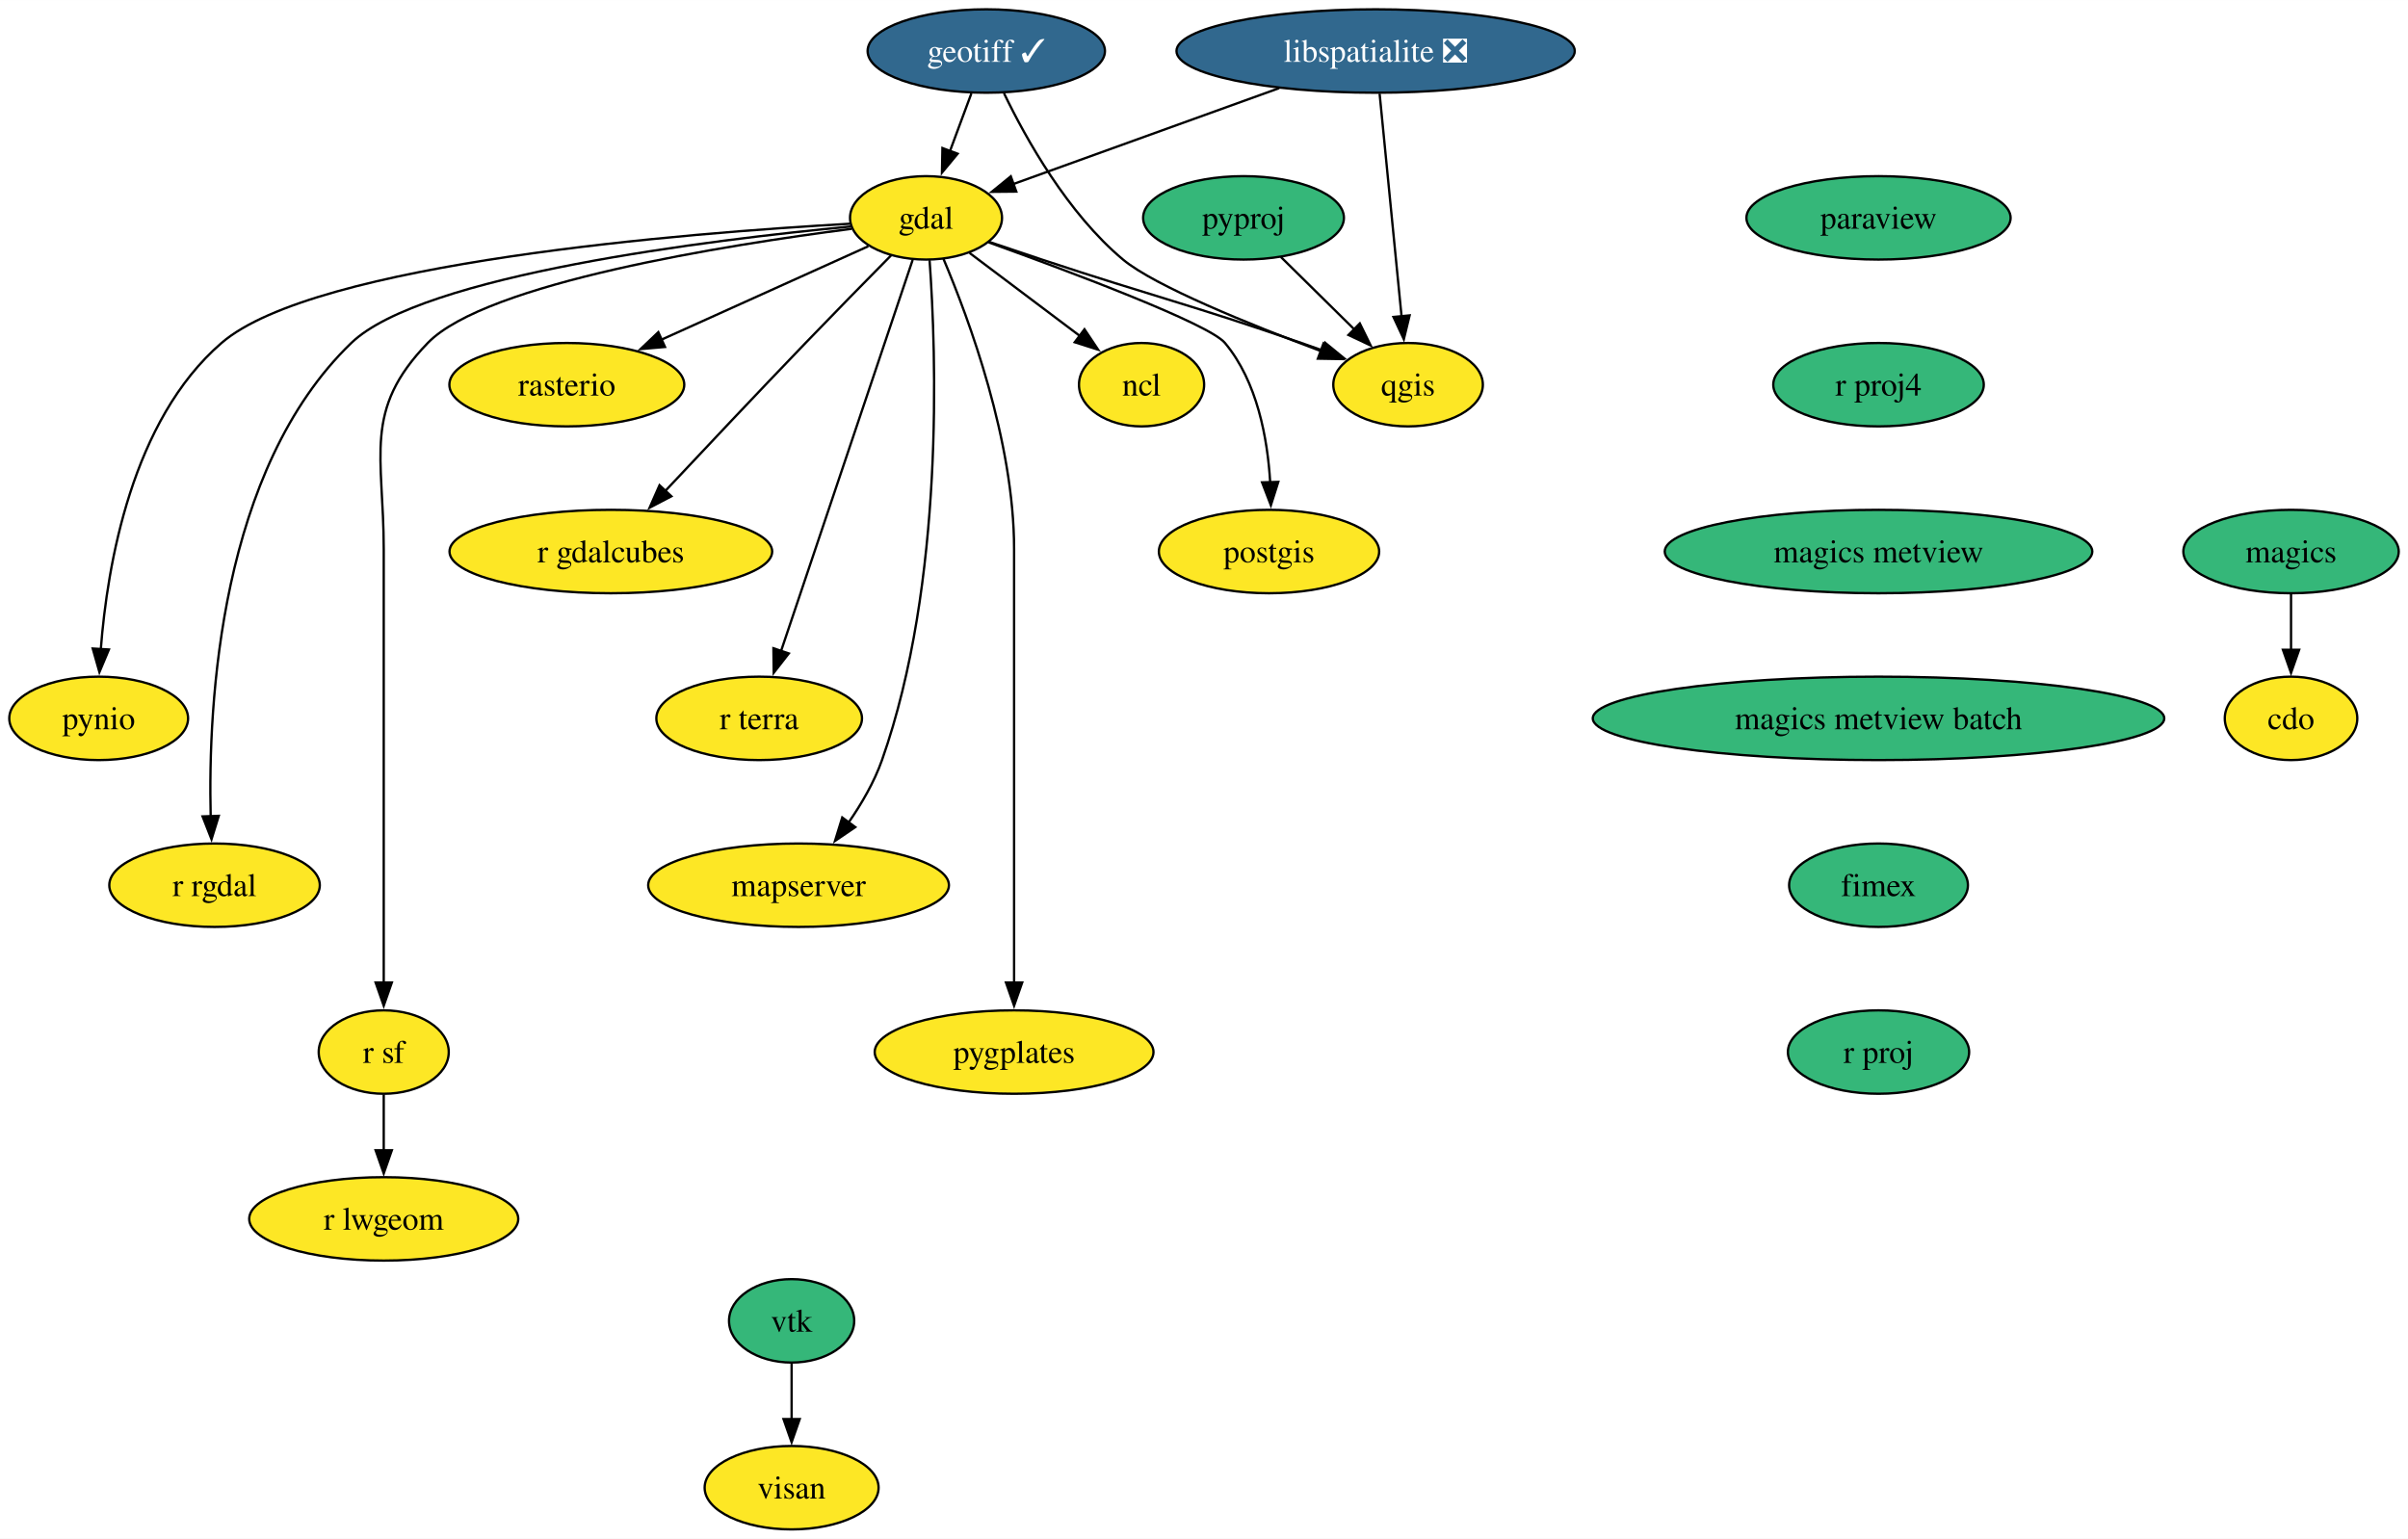
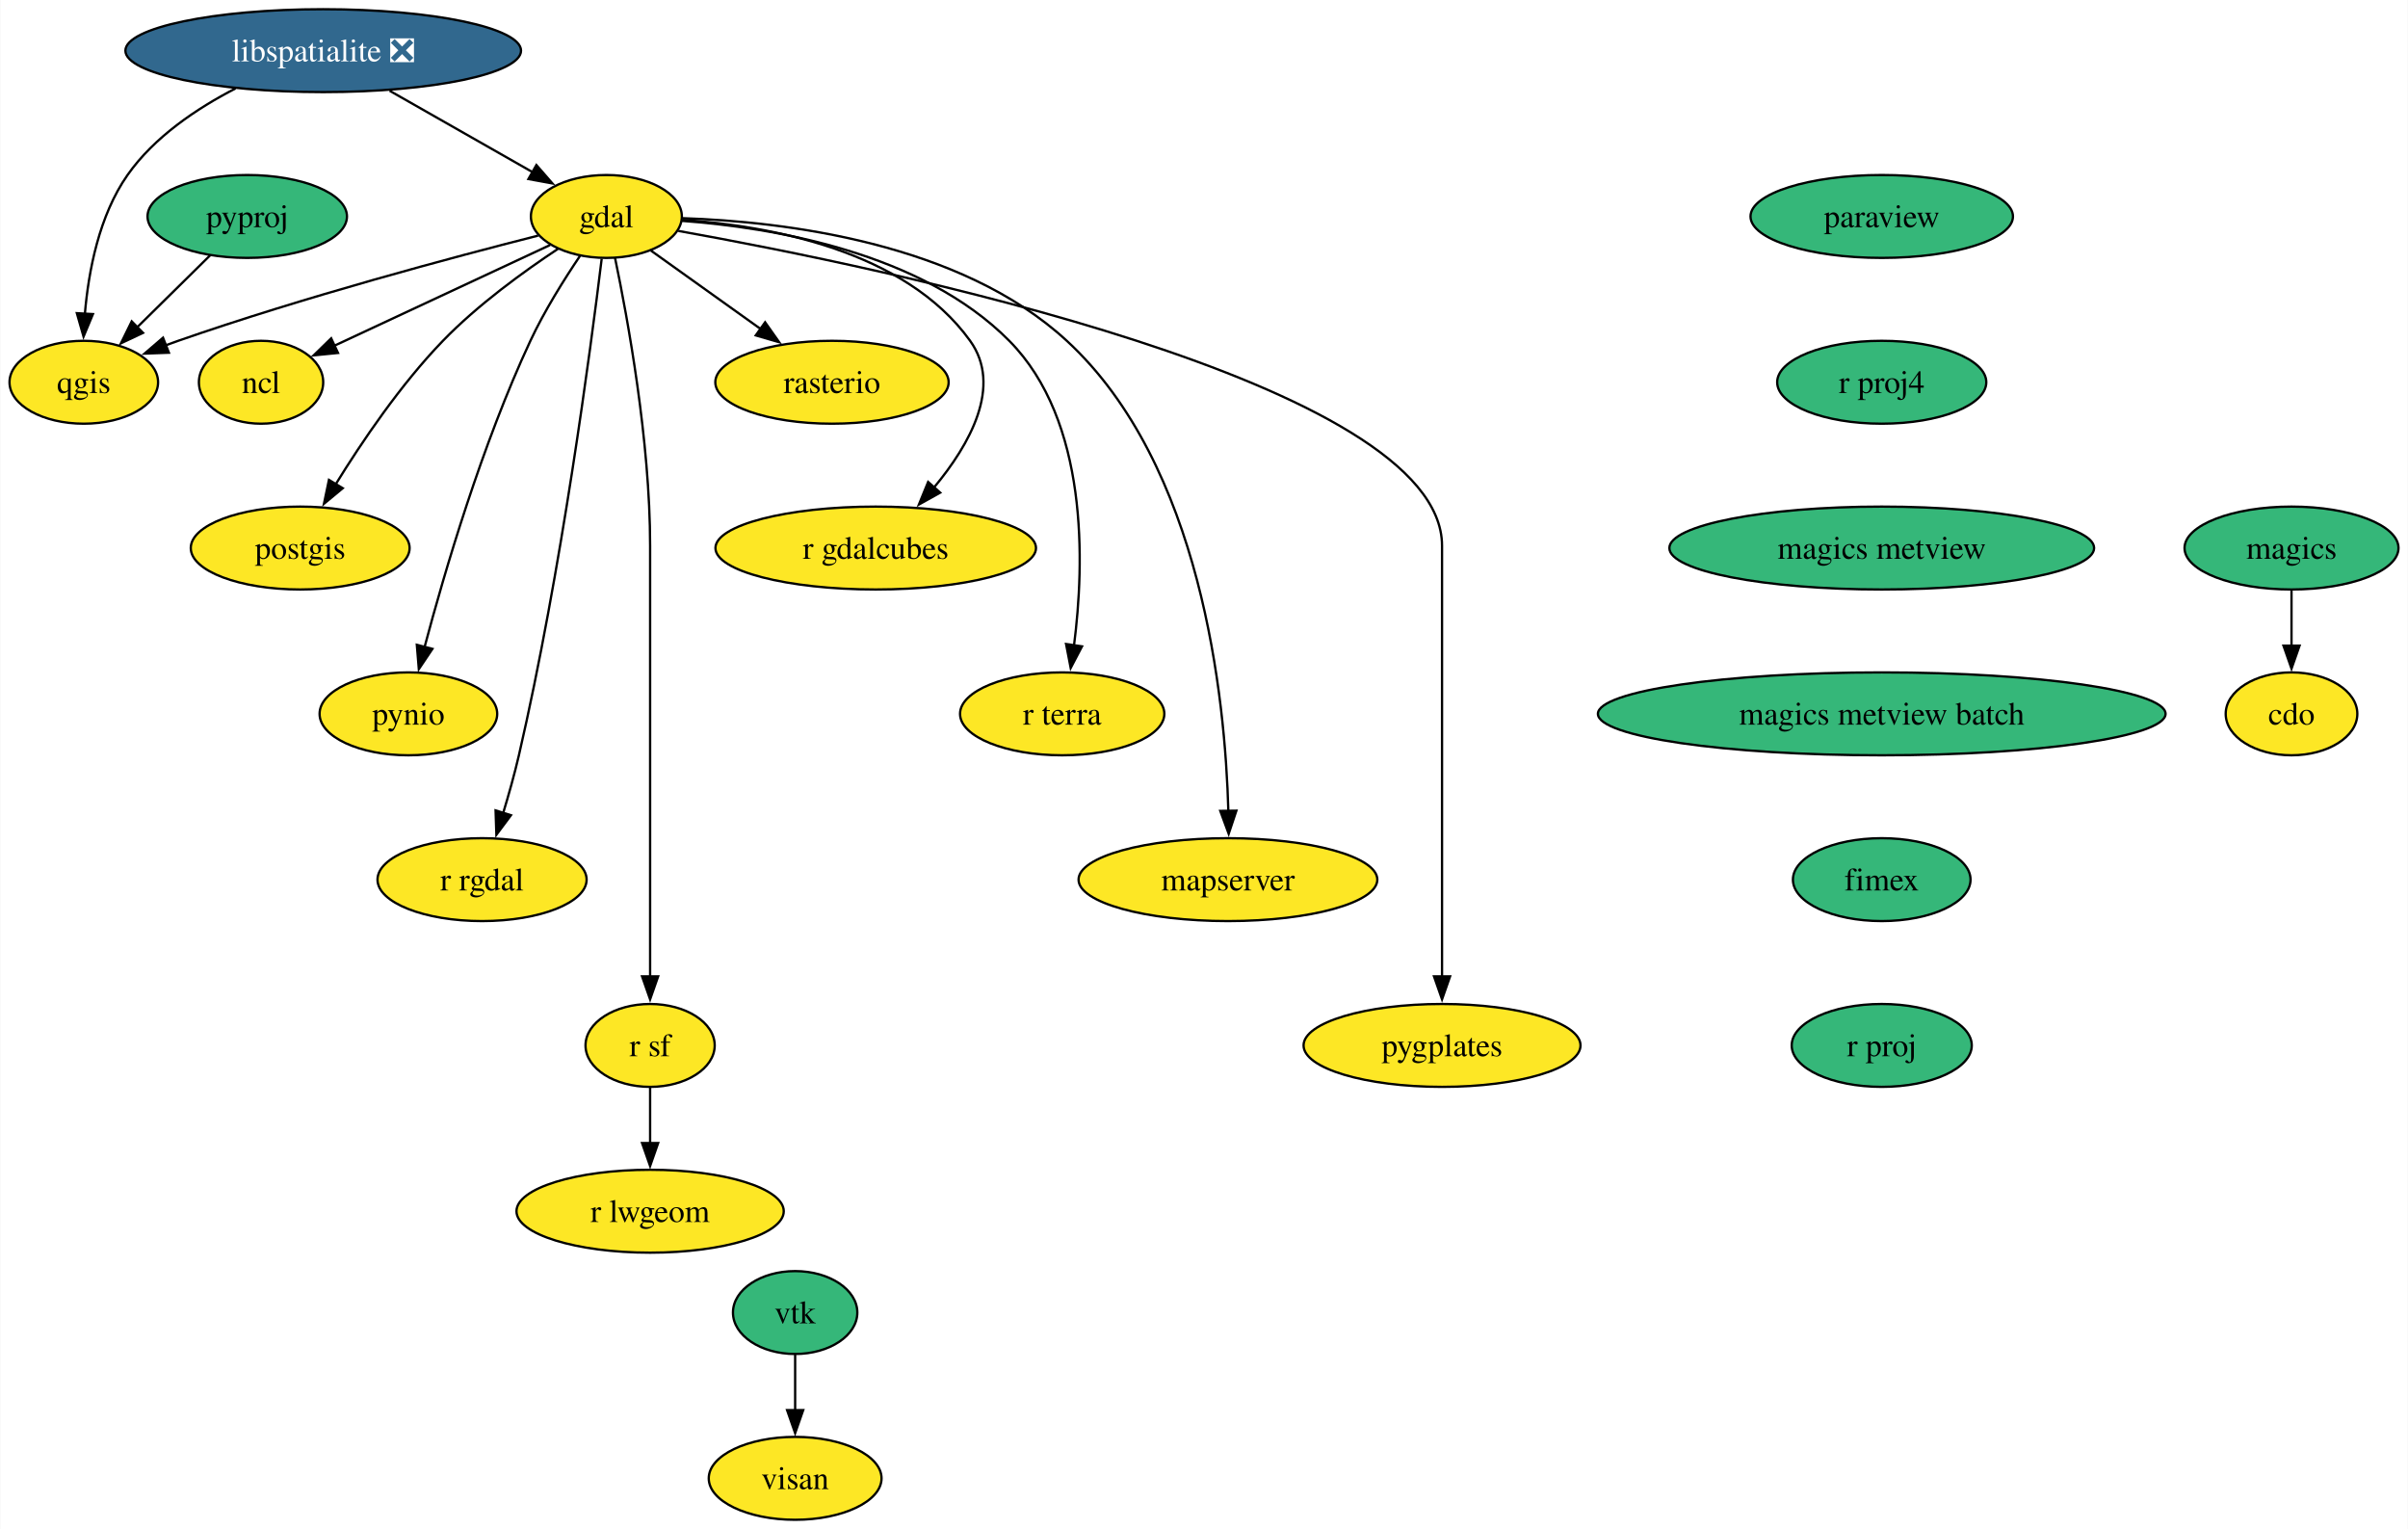
- <svg xmlns="http://www.w3.org/2000/svg" xmlns:xlink="http://www.w3.org/1999/xlink" width="1039pt" height="664pt" viewBox="0.00 0.00 1039.05 664.00">
+ <svg xmlns="http://www.w3.org/2000/svg" xmlns:xlink="http://www.w3.org/1999/xlink" width="1046pt" height="664pt" viewBox="0.00 0.00 1045.74 664.00">
  <g id="graph0" class="graph" transform="scale(1 1) rotate(0) translate(4 660)">
-     <polygon fill="white" stroke="none" points="-4,4 -4,-660 1035.05,-660 1035.05,4 -4,4" />
+     <polygon fill="white" stroke="none" points="-4,4 -4,-660 1041.74,-660 1041.74,4 -4,4" />
    <g id="node1" class="node">
      <g id="a_node1">
        <a xlink:href="https://github.com/conda-forge/cdo-feedstock" xlink:title="cdo">
-           <ellipse fill="#fde725" stroke="black" cx="984.58" cy="-350" rx="28.59" ry="18" />
-           <text text-anchor="middle" x="984.58" y="-345.32" font-family="Times,serif" font-size="14.00">cdo</text>
+           <ellipse fill="#fde725" stroke="black" cx="991.27" cy="-350" rx="28.59" ry="18" />
+           <text text-anchor="middle" x="991.27" y="-345.32" font-family="Times,serif" font-size="14.00">cdo</text>
        </a>
      </g>
    </g>
    <g id="node2" class="node">
      <g id="a_node2">
        <a xlink:href="https://github.com/conda-forge/gdal-feedstock" xlink:title="gdal">
-           <ellipse fill="#fde725" stroke="black" cx="395.58" cy="-566" rx="32.79" ry="18" />
-           <text text-anchor="middle" x="395.58" y="-561.33" font-family="Times,serif" font-size="14.00">gdal</text>
+           <ellipse fill="#fde725" stroke="black" cx="259.27" cy="-566" rx="32.79" ry="18" />
+           <text text-anchor="middle" x="259.27" y="-561.33" font-family="Times,serif" font-size="14.00">gdal</text>
        </a>
      </g>
    </g>
    <g id="node3" class="node">
      <g id="a_node3">
        <a xlink:href="https://github.com/conda-forge/ncl-feedstock" xlink:title="ncl">
-           <ellipse fill="#fde725" stroke="black" cx="488.58" cy="-494" rx="27" ry="18" />
-           <text text-anchor="middle" x="488.58" y="-489.32" font-family="Times,serif" font-size="14.00">ncl</text>
+           <ellipse fill="#fde725" stroke="black" cx="109.27" cy="-494" rx="27" ry="18" />
+           <text text-anchor="middle" x="109.27" y="-489.32" font-family="Times,serif" font-size="14.00">ncl</text>
        </a>
      </g>
    </g>
    <g id="edge1" class="edge">
-       <path fill="none" stroke="black" d="M414.4,-550.83C428.11,-540.51 446.88,-526.39 462.1,-514.93" />
-       <polygon fill="black" stroke="black" points="463.95,-517.92 469.84,-509.11 459.74,-512.32 463.95,-517.92" />
+       <path fill="none" stroke="black" d="M234.83,-553.6C209.22,-541.64 168.87,-522.81 140.85,-509.74" />
+       <polygon fill="black" stroke="black" points="142.69,-506.73 132.14,-505.68 139.73,-513.08 142.69,-506.73" />
    </g>
    <g id="node4" class="node">
      <g id="a_node4">
        <a xlink:href="https://github.com/conda-forge/postgis-feedstock" xlink:title="postgis">
-           <ellipse fill="#fde725" stroke="black" cx="543.58" cy="-422" rx="47.53" ry="18" />
-           <text text-anchor="middle" x="543.58" y="-417.32" font-family="Times,serif" font-size="14.00">postgis</text>
+           <ellipse fill="#fde725" stroke="black" cx="126.27" cy="-422" rx="47.53" ry="18" />
+           <text text-anchor="middle" x="126.27" y="-417.32" font-family="Times,serif" font-size="14.00">postgis</text>
        </a>
      </g>
    </g>
    <g id="edge2" class="edge">
-       <path fill="none" stroke="black" d="M422.59,-555.43C458.34,-542.54 517.7,-520.25 524.58,-512 538.52,-495.31 542.96,-470.83 544.09,-451.78" />
-       <polygon fill="black" stroke="black" points="547.58,-452.06 544.38,-441.96 540.59,-451.85 547.58,-452.06" />
+       <path fill="none" stroke="black" d="M238.29,-551.96C223.36,-542.08 203.35,-527.59 188.27,-512 169.93,-493.05 153.1,-468.19 141.61,-449.57" />
+       <polygon fill="black" stroke="black" points="144.75,-447.99 136.59,-441.23 138.76,-451.6 144.75,-447.99" />
    </g>
    <g id="node5" class="node">
      <g id="a_node5">
        <a xlink:href="https://github.com/conda-forge/pynio-feedstock" xlink:title="pynio">
-           <ellipse fill="#fde725" stroke="black" cx="38.58" cy="-350" rx="38.58" ry="18" />
-           <text text-anchor="middle" x="38.58" y="-345.32" font-family="Times,serif" font-size="14.00">pynio</text>
+           <ellipse fill="#fde725" stroke="black" cx="173.27" cy="-350" rx="38.58" ry="18" />
+           <text text-anchor="middle" x="173.27" y="-345.32" font-family="Times,serif" font-size="14.00">pynio</text>
        </a>
      </g>
    </g>
    <g id="edge3" class="edge">
-       <path fill="none" stroke="black" d="M362.81,-563.46C292.83,-559.52 131.86,-546.81 91.58,-512 52.87,-478.55 42.3,-416.28 39.49,-379.76" />
-       <polygon fill="black" stroke="black" points="43,-379.73 38.9,-369.96 36.01,-380.15 43,-379.73" />
+       <path fill="none" stroke="black" d="M247.81,-548.86C240.91,-538.65 232.33,-524.96 226.27,-512 205.28,-467.13 188.98,-411.66 180.28,-378.93" />
+       <polygon fill="black" stroke="black" points="183.71,-378.22 177.8,-369.42 176.93,-379.98 183.71,-378.22" />
    </g>
    <g id="node6" class="node">
      <g id="a_node6">
        <a xlink:href="https://github.com/conda-forge/qgis-feedstock" xlink:title="qgis">
-           <ellipse fill="#fde725" stroke="black" cx="603.58" cy="-494" rx="32.27" ry="18" />
-           <text text-anchor="middle" x="603.58" y="-489.32" font-family="Times,serif" font-size="14.00">qgis</text>
+           <ellipse fill="#fde725" stroke="black" cx="32.27" cy="-494" rx="32.27" ry="18" />
+           <text text-anchor="middle" x="32.27" y="-489.32" font-family="Times,serif" font-size="14.00">qgis</text>
        </a>
      </g>
    </g>
    <g id="edge4" class="edge">
-       <path fill="none" stroke="black" d="M423.06,-555.56C430.37,-553.08 438.27,-550.42 445.58,-548 495.22,-531.58 508.16,-529.07 557.58,-512 560.6,-510.96 563.72,-509.86 566.85,-508.73" />
-       <polygon fill="black" stroke="black" points="567.76,-512.13 575.96,-505.42 565.36,-505.55 567.76,-512.13" />
+       <path fill="none" stroke="black" d="M229.62,-557.68C192.64,-548.3 127.65,-530.95 73.27,-512 71.47,-511.37 69.63,-510.71 67.78,-510.02" />
+       <polygon fill="black" stroke="black" points="69.24,-506.83 58.65,-506.44 66.69,-513.35 69.24,-506.83" />
    </g>
    <g id="node7" class="node">
      <g id="a_node7">
        <a xlink:href="https://github.com/conda-forge/r-rgdal-feedstock" xlink:title="r rgdal">
-           <ellipse fill="#fde725" stroke="black" cx="88.58" cy="-278" rx="45.42" ry="18" />
-           <text text-anchor="middle" x="88.58" y="-273.32" font-family="Times,serif" font-size="14.00">r rgdal</text>
+           <ellipse fill="#fde725" stroke="black" cx="205.27" cy="-278" rx="45.42" ry="18" />
+           <text text-anchor="middle" x="205.27" y="-273.32" font-family="Times,serif" font-size="14.00">r rgdal</text>
        </a>
      </g>
    </g>
    <g id="edge5" class="edge">
-       <path fill="none" stroke="black" d="M363.01,-562.26C302.95,-556.55 178.1,-541.4 147.58,-512 90.92,-457.43 85.72,-356.87 86.91,-307.65" />
-       <polygon fill="black" stroke="black" points="90.4,-307.94 87.27,-297.82 83.41,-307.69 90.4,-307.94" />
+       <path fill="none" stroke="black" d="M257.23,-547.6C252.48,-508.66 239.7,-411.66 221.27,-332 219.35,-323.73 216.85,-314.85 214.4,-306.77" />
+       <polygon fill="black" stroke="black" points="217.82,-305.97 211.49,-297.48 211.14,-308.07 217.82,-305.97" />
    </g>
    <g id="node8" class="node">
      <g id="a_node8">
        <a xlink:href="https://github.com/conda-forge/r-sf-feedstock" xlink:title="r sf">
-           <ellipse fill="#fde725" stroke="black" cx="161.58" cy="-206" rx="28.06" ry="18" />
-           <text text-anchor="middle" x="161.58" y="-201.33" font-family="Times,serif" font-size="14.00">r sf</text>
+           <ellipse fill="#fde725" stroke="black" cx="278.27" cy="-206" rx="28.06" ry="18" />
+           <text text-anchor="middle" x="278.27" y="-201.33" font-family="Times,serif" font-size="14.00">r sf</text>
        </a>
      </g>
    </g>
    <g id="edge6" class="edge">
-       <path fill="none" stroke="black" d="M363.45,-561.26C309.89,-554.37 205.73,-537.95 180.58,-512 152.43,-482.95 161.58,-463.45 161.58,-423 161.58,-423 161.58,-423 161.58,-349 161.58,-309.74 161.58,-264.38 161.58,-235.69" />
-       <polygon fill="black" stroke="black" points="165.08,-236 161.58,-226 158.08,-236 165.08,-236" />
+       <path fill="none" stroke="black" d="M263.02,-548.05C268.56,-521.52 278.27,-468.52 278.27,-423 278.27,-423 278.27,-423 278.27,-349 278.27,-309.74 278.27,-264.38 278.27,-235.69" />
+       <polygon fill="black" stroke="black" points="281.77,-236 278.27,-226 274.77,-236 281.77,-236" />
    </g>
    <g id="node9" class="node">
      <g id="a_node9">
        <a xlink:href="https://github.com/conda-forge/rasterio-feedstock" xlink:title="rasterio">
-           <ellipse fill="#fde725" stroke="black" cx="240.58" cy="-494" rx="50.68" ry="18" />
-           <text text-anchor="middle" x="240.58" y="-489.32" font-family="Times,serif" font-size="14.00">rasterio</text>
+           <ellipse fill="#fde725" stroke="black" cx="357.27" cy="-494" rx="50.68" ry="18" />
+           <text text-anchor="middle" x="357.27" y="-489.32" font-family="Times,serif" font-size="14.00">rasterio</text>
        </a>
      </g>
    </g>
    <g id="edge7" class="edge">
-       <path fill="none" stroke="black" d="M370.68,-553.75C346.62,-542.89 309.77,-526.25 281.42,-513.44" />
-       <polygon fill="black" stroke="black" points="282.95,-510.29 272.39,-509.37 280.07,-516.67 282.95,-510.29" />
+       <path fill="none" stroke="black" d="M278.63,-551.17C292.21,-541.47 310.66,-528.29 326.27,-517.14" />
+       <polygon fill="black" stroke="black" points="328.22,-520.05 334.33,-511.39 324.16,-514.35 328.22,-520.05" />
    </g>
    <g id="node10" class="node">
      <g id="a_node10">
        <a xlink:href="https://github.com/conda-forge/r-gdalcubes-feedstock" xlink:title="r gdalcubes">
-           <ellipse fill="#fde725" stroke="black" cx="259.58" cy="-422" rx="69.62" ry="18" />
-           <text text-anchor="middle" x="259.58" y="-417.32" font-family="Times,serif" font-size="14.00">r gdalcubes</text>
+           <ellipse fill="#fde725" stroke="black" cx="376.27" cy="-422" rx="69.62" ry="18" />
+           <text text-anchor="middle" x="376.27" y="-417.32" font-family="Times,serif" font-size="14.00">r gdalcubes</text>
        </a>
      </g>
    </g>
    <g id="edge8" class="edge">
-       <path fill="none" stroke="black" d="M380.48,-549.77C370.06,-539.22 355.92,-524.82 343.58,-512 322.94,-490.55 299.74,-465.93 282.96,-448.03" />
-       <polygon fill="black" stroke="black" points="285.7,-445.84 276.31,-440.93 280.59,-450.62 285.7,-445.84" />
+       <path fill="none" stroke="black" d="M292.38,-564.51C329.71,-561.95 388.88,-551.46 417.27,-512 431.44,-492.3 417.09,-466.92 401.6,-448.3" />
+       <polygon fill="black" stroke="black" points="404.28,-446.06 395.03,-440.9 399.04,-450.7 404.28,-446.06" />
    </g>
    <g id="node11" class="node">
      <g id="a_node11">
        <a xlink:href="https://github.com/conda-forge/r-terra-feedstock" xlink:title="r terra">
-           <ellipse fill="#fde725" stroke="black" cx="323.58" cy="-350" rx="44.37" ry="18" />
-           <text text-anchor="middle" x="323.58" y="-345.32" font-family="Times,serif" font-size="14.00">r terra</text>
+           <ellipse fill="#fde725" stroke="black" cx="457.27" cy="-350" rx="44.37" ry="18" />
+           <text text-anchor="middle" x="457.27" y="-345.32" font-family="Times,serif" font-size="14.00">r terra</text>
        </a>
      </g>
    </g>
    <g id="edge9" class="edge">
-       <path fill="none" stroke="black" d="M389.81,-547.85C377.41,-510.99 348.12,-423.92 332.99,-378.96" />
-       <polygon fill="black" stroke="black" points="336.37,-378.03 329.86,-369.67 329.73,-380.26 336.37,-378.03" />
+       <path fill="none" stroke="black" d="M292.05,-564.09C331.21,-561.21 396.19,-550.47 434.27,-512 468.71,-477.2 467.05,-415.68 462.39,-379.6" />
+       <polygon fill="black" stroke="black" points="465.88,-379.3 460.96,-369.91 458.95,-380.32 465.88,-379.3" />
    </g>
    <g id="node12" class="node">
      <g id="a_node12">
        <a xlink:href="https://github.com/conda-forge/mapserver-feedstock" xlink:title="mapserver">
-           <ellipse fill="#fde725" stroke="black" cx="340.58" cy="-278" rx="64.89" ry="18" />
-           <text text-anchor="middle" x="340.58" y="-273.32" font-family="Times,serif" font-size="14.00">mapserver</text>
+           <ellipse fill="#fde725" stroke="black" cx="529.27" cy="-278" rx="64.89" ry="18" />
+           <text text-anchor="middle" x="529.27" y="-273.32" font-family="Times,serif" font-size="14.00">mapserver</text>
        </a>
      </g>
    </g>
    <g id="edge10" class="edge">
-       <path fill="none" stroke="black" d="M397.11,-547.72C399.97,-508.2 403.64,-408.74 376.58,-332 373.23,-322.5 367.75,-313.09 362.06,-304.89" />
-       <polygon fill="black" stroke="black" points="365.06,-303.07 356.3,-297.11 359.43,-307.23 365.06,-303.07" />
+       <path fill="none" stroke="black" d="M292.41,-565.25C336.12,-563.78 412.92,-554.73 459.27,-512 517.82,-458.03 528.09,-357.19 529.45,-307.78" />
+       <polygon fill="black" stroke="black" points="532.94,-307.95 529.6,-297.9 525.94,-307.85 532.94,-307.95" />
    </g>
    <g id="node13" class="node">
      <g id="a_node13">
        <a xlink:href="https://github.com/conda-forge/pygplates-feedstock" xlink:title="pygplates">
-           <ellipse fill="#fde725" stroke="black" cx="433.58" cy="-206" rx="60.15" ry="18" />
-           <text text-anchor="middle" x="433.58" y="-201.33" font-family="Times,serif" font-size="14.00">pygplates</text>
+           <ellipse fill="#fde725" stroke="black" cx="622.27" cy="-206" rx="60.15" ry="18" />
+           <text text-anchor="middle" x="622.27" y="-201.33" font-family="Times,serif" font-size="14.00">pygplates</text>
        </a>
      </g>
    </g>
    <g id="edge11" class="edge">
-       <path fill="none" stroke="black" d="M403.09,-548.34C414.16,-522.2 433.58,-469.7 433.58,-423 433.58,-423 433.58,-423 433.58,-349 433.58,-309.74 433.58,-264.38 433.58,-235.69" />
-       <polygon fill="black" stroke="black" points="437.08,-236 433.58,-226 430.08,-236 437.08,-236" />
+       <path fill="none" stroke="black" d="M290.53,-559.72C378.58,-543.97 622.27,-493.97 622.27,-423 622.27,-423 622.27,-423 622.27,-349 622.27,-309.74 622.27,-264.38 622.27,-235.69" />
+       <polygon fill="black" stroke="black" points="625.77,-236 622.27,-226 618.77,-236 625.77,-236" />
    </g>
    <g id="node14" class="node">
      <g id="a_node14">
        <a xlink:href="https://github.com/conda-forge/r-lwgeom-feedstock" xlink:title="r lwgeom">
-           <ellipse fill="#fde725" stroke="black" cx="161.58" cy="-134" rx="58.05" ry="18" />
-           <text text-anchor="middle" x="161.58" y="-129.32" font-family="Times,serif" font-size="14.00">r lwgeom</text>
+           <ellipse fill="#fde725" stroke="black" cx="278.27" cy="-134" rx="58.05" ry="18" />
+           <text text-anchor="middle" x="278.27" y="-129.32" font-family="Times,serif" font-size="14.00">r lwgeom</text>
        </a>
      </g>
    </g>
    <g id="edge12" class="edge">
-       <path fill="none" stroke="black" d="M161.58,-187.7C161.58,-180.41 161.58,-171.73 161.58,-163.54" />
-       <polygon fill="black" stroke="black" points="165.08,-163.62 161.58,-153.62 158.08,-163.62 165.08,-163.62" />
+       <path fill="none" stroke="black" d="M278.27,-187.7C278.27,-180.41 278.27,-171.73 278.27,-163.54" />
+       <polygon fill="black" stroke="black" points="281.77,-163.62 278.27,-153.62 274.77,-163.62 281.77,-163.62" />
    </g>
    <g id="node15" class="node">
      <g id="a_node15">
-         <a xlink:href="https://github.com/conda-forge/geotiff-feedstock/pull/64" xlink:title="geotiff ✓">
-           <ellipse fill="#31688e" stroke="black" cx="421.58" cy="-638" rx="51.21" ry="18" />
-           <text text-anchor="middle" x="421.58" y="-633.33" font-family="Times,serif" font-size="14.00" fill="white">geotiff ✓</text>
+         <a xlink:href="https://github.com/conda-forge/libspatialite-feedstock/pull/105" xlink:title="libspatialite ❎">
+           <ellipse fill="#31688e" stroke="black" cx="136.27" cy="-638" rx="85.93" ry="18" />
+           <text text-anchor="middle" x="136.27" y="-633.33" font-family="Times,serif" font-size="14.00" fill="white">libspatialite ❎</text>
        </a>
      </g>
    </g>
    <g id="edge13" class="edge">
-       <path fill="none" stroke="black" d="M415.15,-619.7C412.35,-612.15 409,-603.12 405.86,-594.68" />
-       <polygon fill="black" stroke="black" points="409.22,-593.68 402.46,-585.52 402.66,-596.12 409.22,-593.68" />
+       <path fill="none" stroke="black" d="M165.11,-620.59C183.76,-609.97 208.07,-596.14 227.32,-585.18" />
+       <polygon fill="black" stroke="black" points="228.87,-588.33 235.83,-580.34 225.4,-582.25 228.87,-588.33" />
    </g>
    <g id="edge14" class="edge">
-       <path fill="none" stroke="black" d="M429.23,-619.76C438.74,-600.06 456.68,-567.97 480.58,-548 494.19,-536.63 535.24,-520 566.21,-508.41" />
-       <polygon fill="black" stroke="black" points="567.09,-511.81 575.26,-505.06 564.66,-505.24 567.09,-511.81" />
+       <path fill="none" stroke="black" d="M98.2,-621.6C81.39,-612.94 62.85,-600.51 51.27,-584 38.91,-566.39 34.32,-542.33 32.74,-523.67" />
+       <polygon fill="black" stroke="black" points="36.24,-523.6 32.16,-513.82 29.25,-524 36.24,-523.6" />
    </g>
    <g id="node16" class="node">
      <g id="a_node16">
-         <a xlink:href="https://github.com/conda-forge/libspatialite-feedstock/pull/105" xlink:title="libspatialite ❎">
-           <ellipse fill="#31688e" stroke="black" cx="589.58" cy="-638" rx="85.93" ry="18" />
-           <text text-anchor="middle" x="589.58" y="-633.33" font-family="Times,serif" font-size="14.00" fill="white">libspatialite ❎</text>
+         <a xlink:href="https://github.com/conda-forge/magics-feedstock" xlink:title="magics">
+           <ellipse fill="#35b779" stroke="black" cx="991.27" cy="-422" rx="46.47" ry="18" />
+           <text text-anchor="middle" x="991.27" y="-417.32" font-family="Times,serif" font-size="14.00">magics</text>
        </a>
      </g>
    </g>
    <g id="edge15" class="edge">
-       <path fill="none" stroke="black" d="M547.96,-621.98C513.85,-609.68 466,-592.41 433.07,-580.53" />
-       <polygon fill="black" stroke="black" points="434.53,-577.33 423.94,-577.23 432.16,-583.92 434.53,-577.33" />
-     </g>
-     <g id="edge16" class="edge">
-       <path fill="none" stroke="black" d="M591.3,-619.59C593.66,-595.61 597.95,-552.14 600.78,-523.42" />
-       <polygon fill="black" stroke="black" points="604.25,-523.91 601.75,-513.62 597.28,-523.23 604.25,-523.91" />
+       <path fill="none" stroke="black" d="M991.27,-403.7C991.27,-396.41 991.27,-387.73 991.27,-379.54" />
+       <polygon fill="black" stroke="black" points="994.77,-379.62 991.27,-369.62 987.77,-379.62 994.77,-379.62" />
    </g>
    <g id="node17" class="node">
      <g id="a_node17">
-         <a xlink:href="https://github.com/conda-forge/magics-feedstock" xlink:title="magics">
-           <ellipse fill="#35b779" stroke="black" cx="984.58" cy="-422" rx="46.47" ry="18" />
-           <text text-anchor="middle" x="984.58" y="-417.32" font-family="Times,serif" font-size="14.00">magics</text>
-         </a>
-       </g>
-     </g>
-     <g id="edge17" class="edge">
-       <path fill="none" stroke="black" d="M984.58,-403.7C984.58,-396.41 984.58,-387.73 984.58,-379.54" />
-       <polygon fill="black" stroke="black" points="988.08,-379.62 984.58,-369.62 981.08,-379.62 988.08,-379.62" />
+         <a xlink:href="https://github.com/conda-forge/paraview-feedstock" xlink:title="paraview">
+           <ellipse fill="#35b779" stroke="black" cx="813.27" cy="-566" rx="57" ry="18" />
+           <text text-anchor="middle" x="813.27" y="-561.33" font-family="Times,serif" font-size="14.00">paraview</text>
+         </a>
+       </g>
    </g>
    <g id="node18" class="node">
      <g id="a_node18">
-         <a xlink:href="https://github.com/conda-forge/paraview-feedstock" xlink:title="paraview">
-           <ellipse fill="#35b779" stroke="black" cx="806.58" cy="-566" rx="57" ry="18" />
-           <text text-anchor="middle" x="806.58" y="-561.33" font-family="Times,serif" font-size="14.00">paraview</text>
+         <a xlink:href="https://github.com/conda-forge/r-proj4-feedstock" xlink:title="r proj4">
+           <ellipse fill="#35b779" stroke="black" cx="813.27" cy="-494" rx="45.42" ry="18" />
+           <text text-anchor="middle" x="813.27" y="-489.32" font-family="Times,serif" font-size="14.00">r proj4</text>
+         </a>
+       </g>
+     </g>
+     <g id="node20" class="node">
+       <g id="a_node20">
+         <a xlink:href="https://github.com/conda-forge/magics-metview-feedstock" xlink:title="magics metview">
+           <ellipse fill="#35b779" stroke="black" cx="813.27" cy="-422" rx="92.25" ry="18" />
+           <text text-anchor="middle" x="813.27" y="-417.32" font-family="Times,serif" font-size="14.00">magics metview</text>
        </a>
      </g>
    </g>
    <g id="node19" class="node">
      <g id="a_node19">
-         <a xlink:href="https://github.com/conda-forge/r-proj4-feedstock" xlink:title="r proj4">
-           <ellipse fill="#35b779" stroke="black" cx="806.58" cy="-494" rx="45.42" ry="18" />
-           <text text-anchor="middle" x="806.58" y="-489.32" font-family="Times,serif" font-size="14.00">r proj4</text>
+         <a xlink:href="https://github.com/conda-forge/pyproj-feedstock" xlink:title="pyproj">
+           <ellipse fill="#35b779" stroke="black" cx="103.27" cy="-566" rx="43.32" ry="18" />
+           <text text-anchor="middle" x="103.27" y="-561.33" font-family="Times,serif" font-size="14.00">pyproj</text>
+         </a>
+       </g>
+     </g>
+     <g id="edge17" class="edge">
+       <path fill="none" stroke="black" d="M87.16,-549.12C77.73,-539.82 65.67,-527.93 55.26,-517.67" />
+       <polygon fill="black" stroke="black" points="58,-515.45 48.42,-510.93 53.09,-520.44 58,-515.45" />
+     </g>
+     <g id="node23" class="node">
+       <g id="a_node23">
+         <a xlink:href="https://github.com/conda-forge/magics-metview-batch-feedstock" xlink:title="magics metview batch">
+           <ellipse fill="#35b779" stroke="black" cx="813.27" cy="-350" rx="123.29" ry="18" />
+           <text text-anchor="middle" x="813.27" y="-345.32" font-family="Times,serif" font-size="14.00">magics metview batch</text>
        </a>
      </g>
    </g>
    <g id="node21" class="node">
      <g id="a_node21">
-         <a xlink:href="https://github.com/conda-forge/magics-metview-feedstock" xlink:title="magics metview">
-           <ellipse fill="#35b779" stroke="black" cx="806.58" cy="-422" rx="92.25" ry="18" />
-           <text text-anchor="middle" x="806.58" y="-417.32" font-family="Times,serif" font-size="14.00">magics metview</text>
-         </a>
-       </g>
-     </g>
-     <g id="node20" class="node">
-       <g id="a_node20">
-         <a xlink:href="https://github.com/conda-forge/pyproj-feedstock" xlink:title="pyproj">
-           <ellipse fill="#35b779" stroke="black" cx="532.58" cy="-566" rx="43.32" ry="18" />
-           <text text-anchor="middle" x="532.58" y="-561.33" font-family="Times,serif" font-size="14.00">pyproj</text>
+         <a xlink:href="https://github.com/conda-forge/vtk-feedstock" xlink:title="vtk">
+           <ellipse fill="#35b779" stroke="black" cx="341.27" cy="-90" rx="27.01" ry="18" />
+           <text text-anchor="middle" x="341.27" y="-85.33" font-family="Times,serif" font-size="14.00">vtk</text>
+         </a>
+       </g>
+     </g>
+     <g id="node22" class="node">
+       <g id="a_node22">
+         <a xlink:href="https://github.com/conda-forge/visan-feedstock" xlink:title="visan">
+           <ellipse fill="#fde725" stroke="black" cx="341.27" cy="-18" rx="37.53" ry="18" />
+           <text text-anchor="middle" x="341.27" y="-13.32" font-family="Times,serif" font-size="14.00">visan</text>
        </a>
      </g>
    </g>
    <g id="edge19" class="edge">
-       <path fill="none" stroke="black" d="M548.69,-549.12C558.12,-539.82 570.18,-527.93 580.59,-517.67" />
-       <polygon fill="black" stroke="black" points="582.76,-520.44 587.43,-510.93 577.85,-515.45 582.76,-520.44" />
+       <path fill="none" stroke="black" d="M341.27,-71.7C341.27,-64.41 341.27,-55.73 341.27,-47.54" />
+       <polygon fill="black" stroke="black" points="344.77,-47.62 341.27,-37.62 337.77,-47.62 344.77,-47.62" />
    </g>
    <g id="node24" class="node">
      <g id="a_node24">
-         <a xlink:href="https://github.com/conda-forge/magics-metview-batch-feedstock" xlink:title="magics metview batch">
-           <ellipse fill="#35b779" stroke="black" cx="806.58" cy="-350" rx="123.29" ry="18" />
-           <text text-anchor="middle" x="806.58" y="-345.32" font-family="Times,serif" font-size="14.00">magics metview batch</text>
-         </a>
-       </g>
-     </g>
-     <g id="node22" class="node">
-       <g id="a_node22">
-         <a xlink:href="https://github.com/conda-forge/vtk-feedstock" xlink:title="vtk">
-           <ellipse fill="#35b779" stroke="black" cx="337.58" cy="-90" rx="27.01" ry="18" />
-           <text text-anchor="middle" x="337.58" y="-85.33" font-family="Times,serif" font-size="14.00">vtk</text>
-         </a>
-       </g>
-     </g>
-     <g id="node23" class="node">
-       <g id="a_node23">
-         <a xlink:href="https://github.com/conda-forge/visan-feedstock" xlink:title="visan">
-           <ellipse fill="#fde725" stroke="black" cx="337.58" cy="-18" rx="37.53" ry="18" />
-           <text text-anchor="middle" x="337.58" y="-13.32" font-family="Times,serif" font-size="14.00">visan</text>
-         </a>
-       </g>
-     </g>
-     <g id="edge21" class="edge">
-       <path fill="none" stroke="black" d="M337.58,-71.7C337.58,-64.41 337.58,-55.73 337.58,-47.54" />
-       <polygon fill="black" stroke="black" points="341.08,-47.62 337.58,-37.62 334.08,-47.62 341.08,-47.62" />
+         <a xlink:href="https://github.com/conda-forge/fimex-feedstock" xlink:title="fimex">
+           <ellipse fill="#35b779" stroke="black" cx="813.27" cy="-278" rx="38.58" ry="18" />
+           <text text-anchor="middle" x="813.27" y="-273.32" font-family="Times,serif" font-size="14.00">fimex</text>
+         </a>
+       </g>
    </g>
    <g id="node25" class="node">
      <g id="a_node25">
-         <a xlink:href="https://github.com/conda-forge/fimex-feedstock" xlink:title="fimex">
-           <ellipse fill="#35b779" stroke="black" cx="806.58" cy="-278" rx="38.58" ry="18" />
-           <text text-anchor="middle" x="806.58" y="-273.32" font-family="Times,serif" font-size="14.00">fimex</text>
-         </a>
-       </g>
-     </g>
-     <g id="node26" class="node">
-       <g id="a_node26">
        <a xlink:href="https://github.com/conda-forge/r-proj-feedstock" xlink:title="r proj">
-           <ellipse fill="#35b779" stroke="black" cx="806.58" cy="-206" rx="39.11" ry="18" />
-           <text text-anchor="middle" x="806.58" y="-201.32" font-family="Times,serif" font-size="14.00">r proj</text>
+           <ellipse fill="#35b779" stroke="black" cx="813.27" cy="-206" rx="39.11" ry="18" />
+           <text text-anchor="middle" x="813.27" y="-201.32" font-family="Times,serif" font-size="14.00">r proj</text>
        </a>
      </g>
    </g>
  </g>
</svg>
